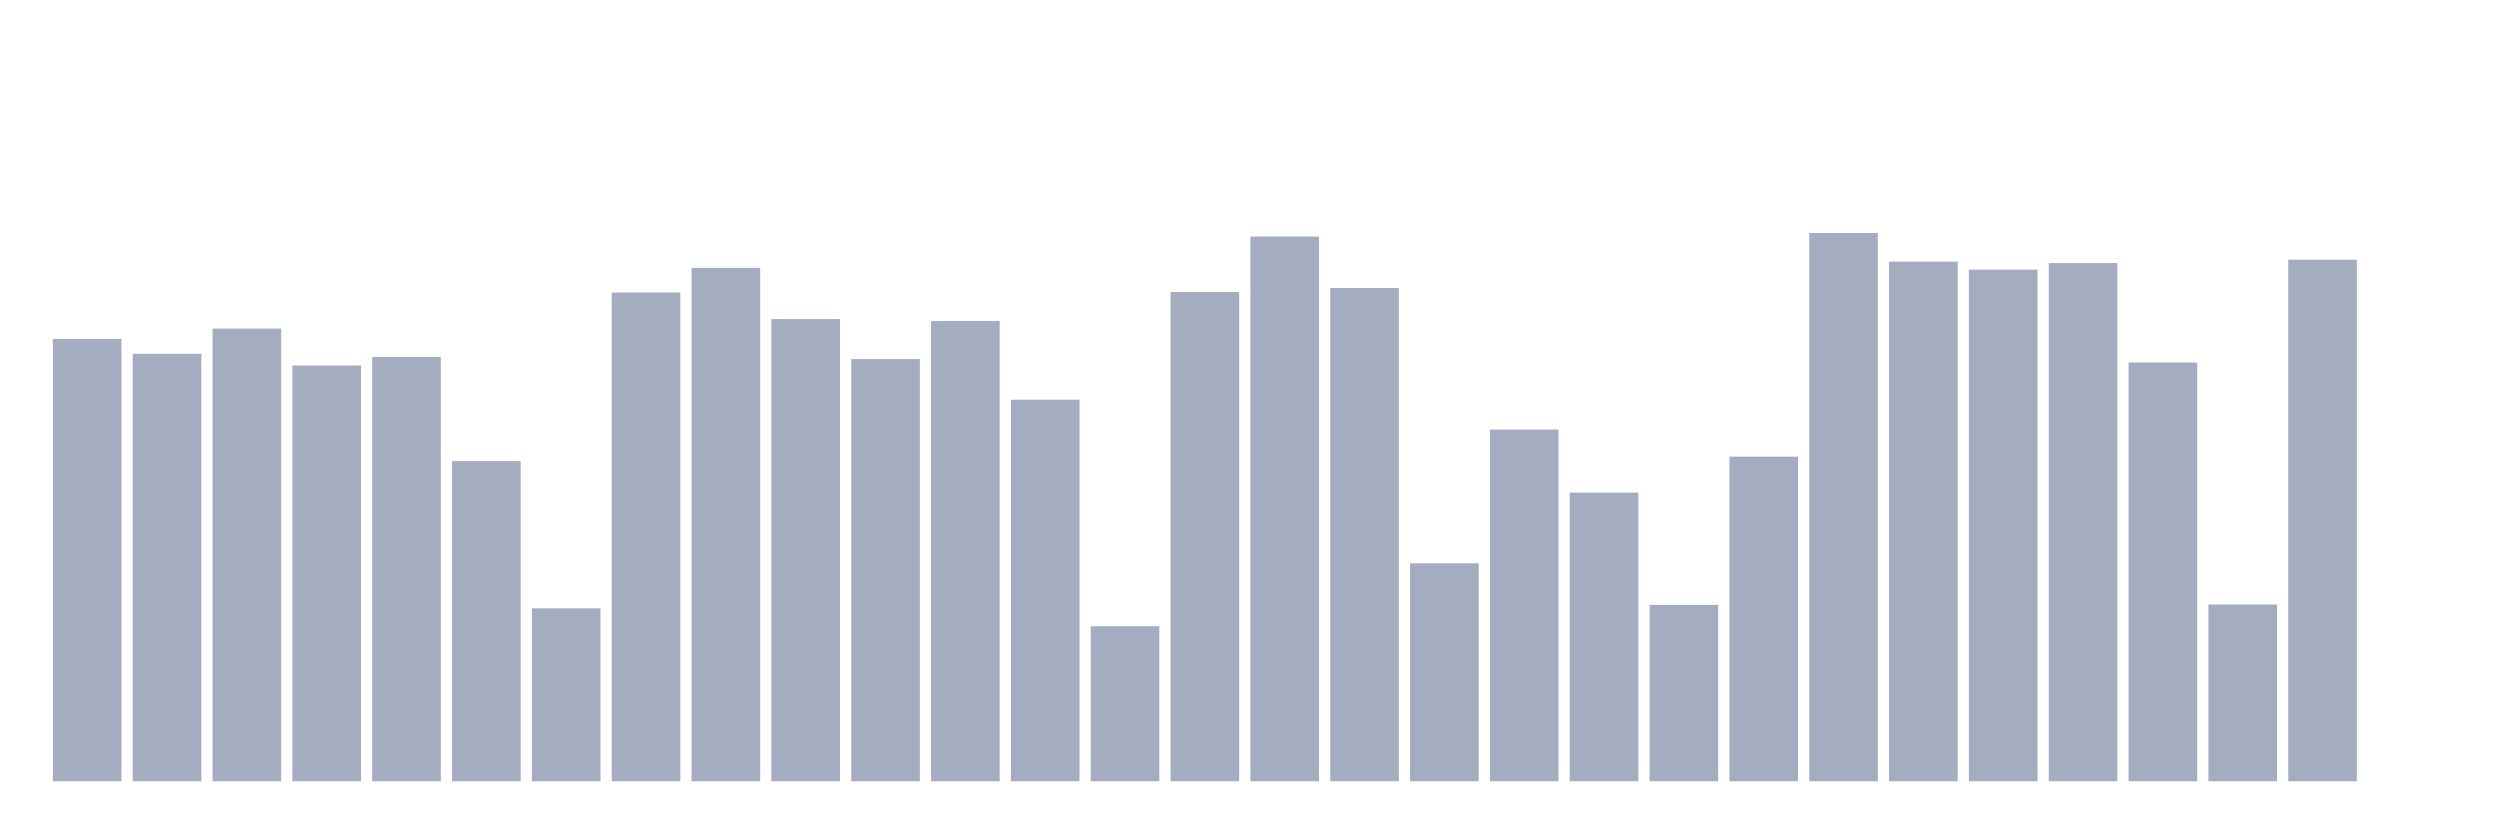
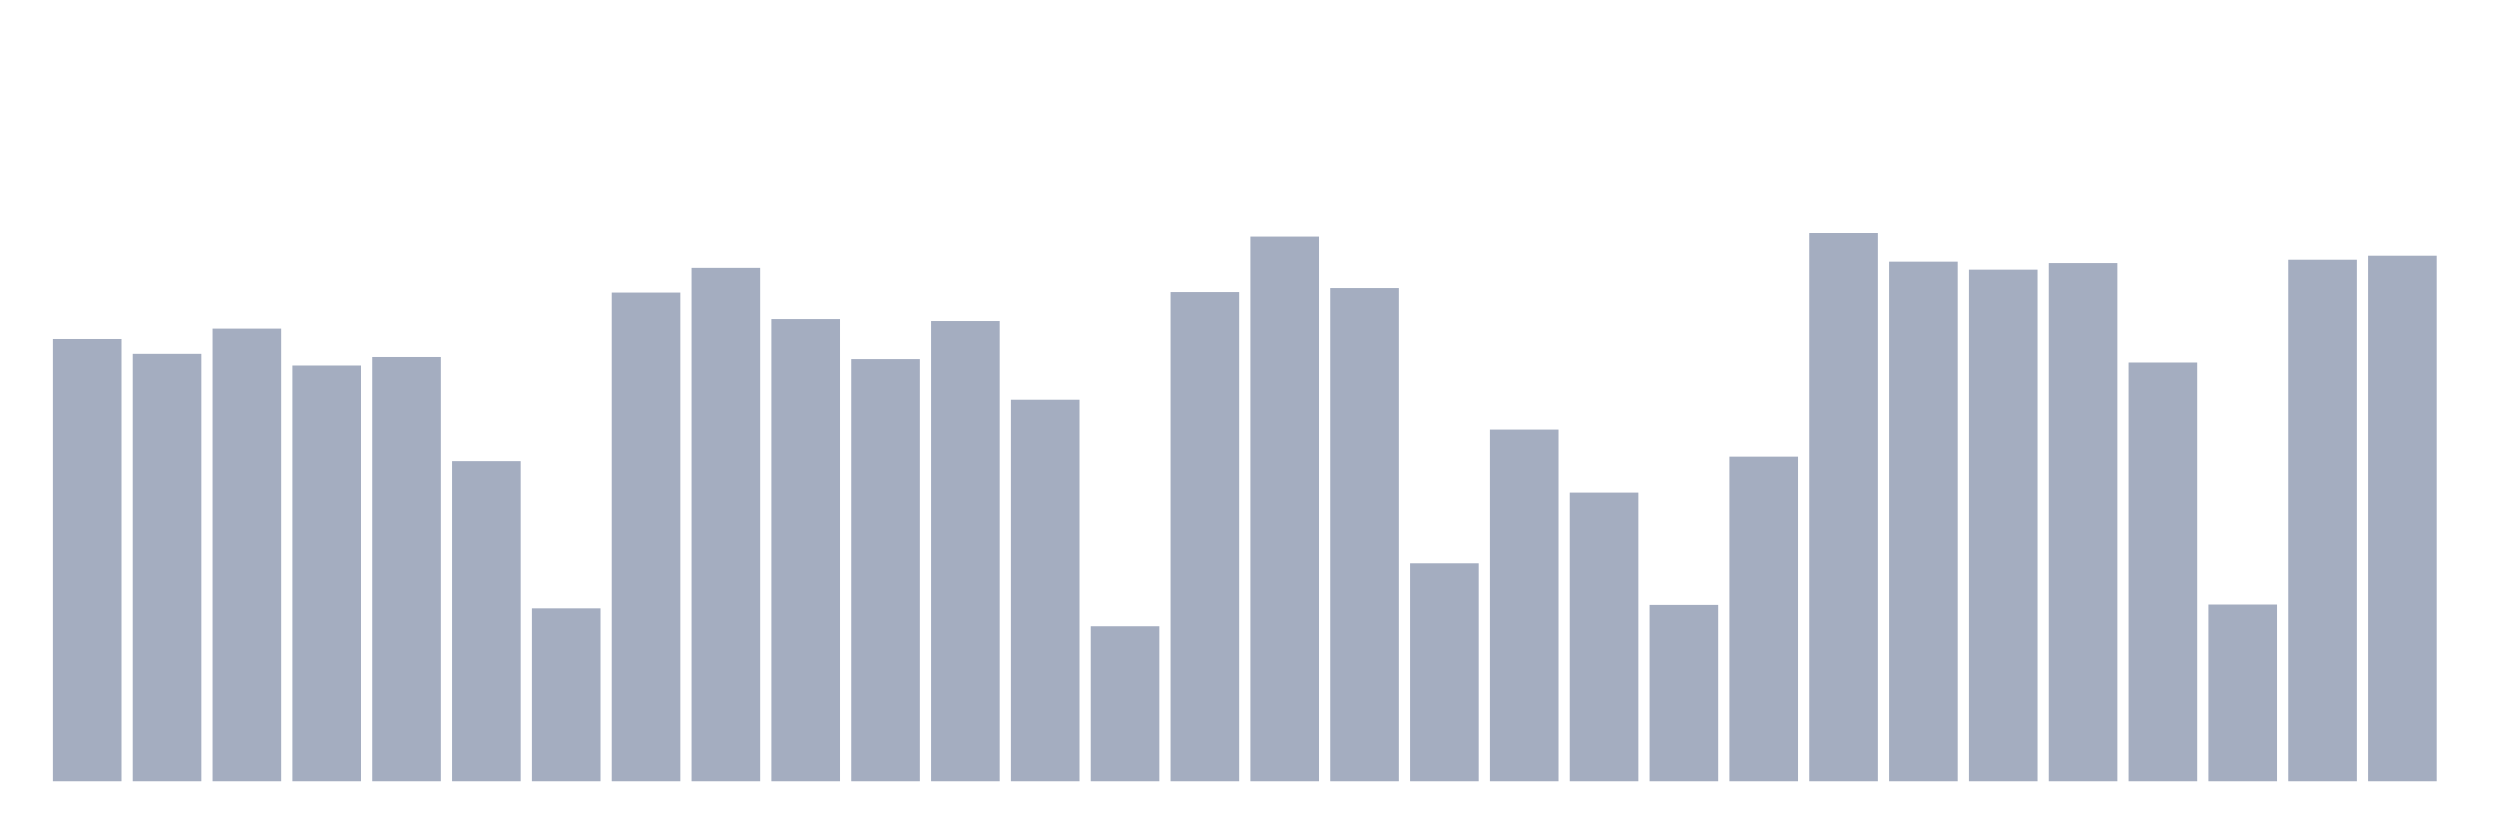
<svg xmlns="http://www.w3.org/2000/svg" viewBox="0 0 480 160">
  <g transform="translate(10,10)">
    <rect class="bar" x="0.153" width="13.175" y="55.085" height="84.915" fill="rgb(164,173,192)" />
    <rect class="bar" x="15.482" width="13.175" y="57.935" height="82.065" fill="rgb(164,173,192)" />
    <rect class="bar" x="30.81" width="13.175" y="53.089" height="86.911" fill="rgb(164,173,192)" />
    <rect class="bar" x="46.138" width="13.175" y="60.175" height="79.825" fill="rgb(164,173,192)" />
    <rect class="bar" x="61.466" width="13.175" y="58.54" height="81.46" fill="rgb(164,173,192)" />
    <rect class="bar" x="76.794" width="13.175" y="78.539" height="61.461" fill="rgb(164,173,192)" />
    <rect class="bar" x="92.123" width="13.175" y="106.799" height="33.201" fill="rgb(164,173,192)" />
    <rect class="bar" x="107.451" width="13.175" y="46.17" height="93.83" fill="rgb(164,173,192)" />
    <rect class="bar" x="122.779" width="13.175" y="41.429" height="98.571" fill="rgb(164,173,192)" />
    <rect class="bar" x="138.107" width="13.175" y="51.26" height="88.74" fill="rgb(164,173,192)" />
    <rect class="bar" x="153.436" width="13.175" y="58.944" height="81.056" fill="rgb(164,173,192)" />
    <rect class="bar" x="168.764" width="13.175" y="51.637" height="88.363" fill="rgb(164,173,192)" />
    <rect class="bar" x="184.092" width="13.175" y="66.745" height="73.255" fill="rgb(164,173,192)" />
    <rect class="bar" x="199.42" width="13.175" y="110.237" height="29.763" fill="rgb(164,173,192)" />
    <rect class="bar" x="214.748" width="13.175" y="46.075" height="93.925" fill="rgb(164,173,192)" />
    <rect class="bar" x="230.077" width="13.175" y="35.419" height="104.581" fill="rgb(164,173,192)" />
    <rect class="bar" x="245.405" width="13.175" y="45.305" height="94.695" fill="rgb(164,173,192)" />
    <rect class="bar" x="260.733" width="13.175" y="98.15" height="41.85" fill="rgb(164,173,192)" />
    <rect class="bar" x="276.061" width="13.175" y="72.479" height="67.521" fill="rgb(164,173,192)" />
    <rect class="bar" x="291.39" width="13.175" y="84.577" height="55.423" fill="rgb(164,173,192)" />
    <rect class="bar" x="306.718" width="13.175" y="106.139" height="33.861" fill="rgb(164,173,192)" />
    <rect class="bar" x="322.046" width="13.175" y="77.674" height="62.326" fill="rgb(164,173,192)" />
    <rect class="bar" x="337.374" width="13.175" y="34.737" height="105.263" fill="rgb(164,173,192)" />
    <rect class="bar" x="352.702" width="13.175" y="40.237" height="99.763" fill="rgb(164,173,192)" />
    <rect class="bar" x="368.031" width="13.175" y="41.773" height="98.227" fill="rgb(164,173,192)" />
    <rect class="bar" x="383.359" width="13.175" y="40.509" height="99.491" fill="rgb(164,173,192)" />
    <rect class="bar" x="398.687" width="13.175" y="59.599" height="80.401" fill="rgb(164,173,192)" />
    <rect class="bar" x="414.015" width="13.175" y="106.067" height="33.933" fill="rgb(164,173,192)" />
    <rect class="bar" x="429.344" width="13.175" y="39.866" height="100.134" fill="rgb(164,173,192)" />
-     <rect class="bar" x="444.672" width="13.175" y="140" height="0" fill="rgb(164,173,192)" />
+     <rect class="bar" x="444.672" width="13.175" y="39.095" height="100.905" fill="rgb(164,173,192)" />
  </g>
</svg>
